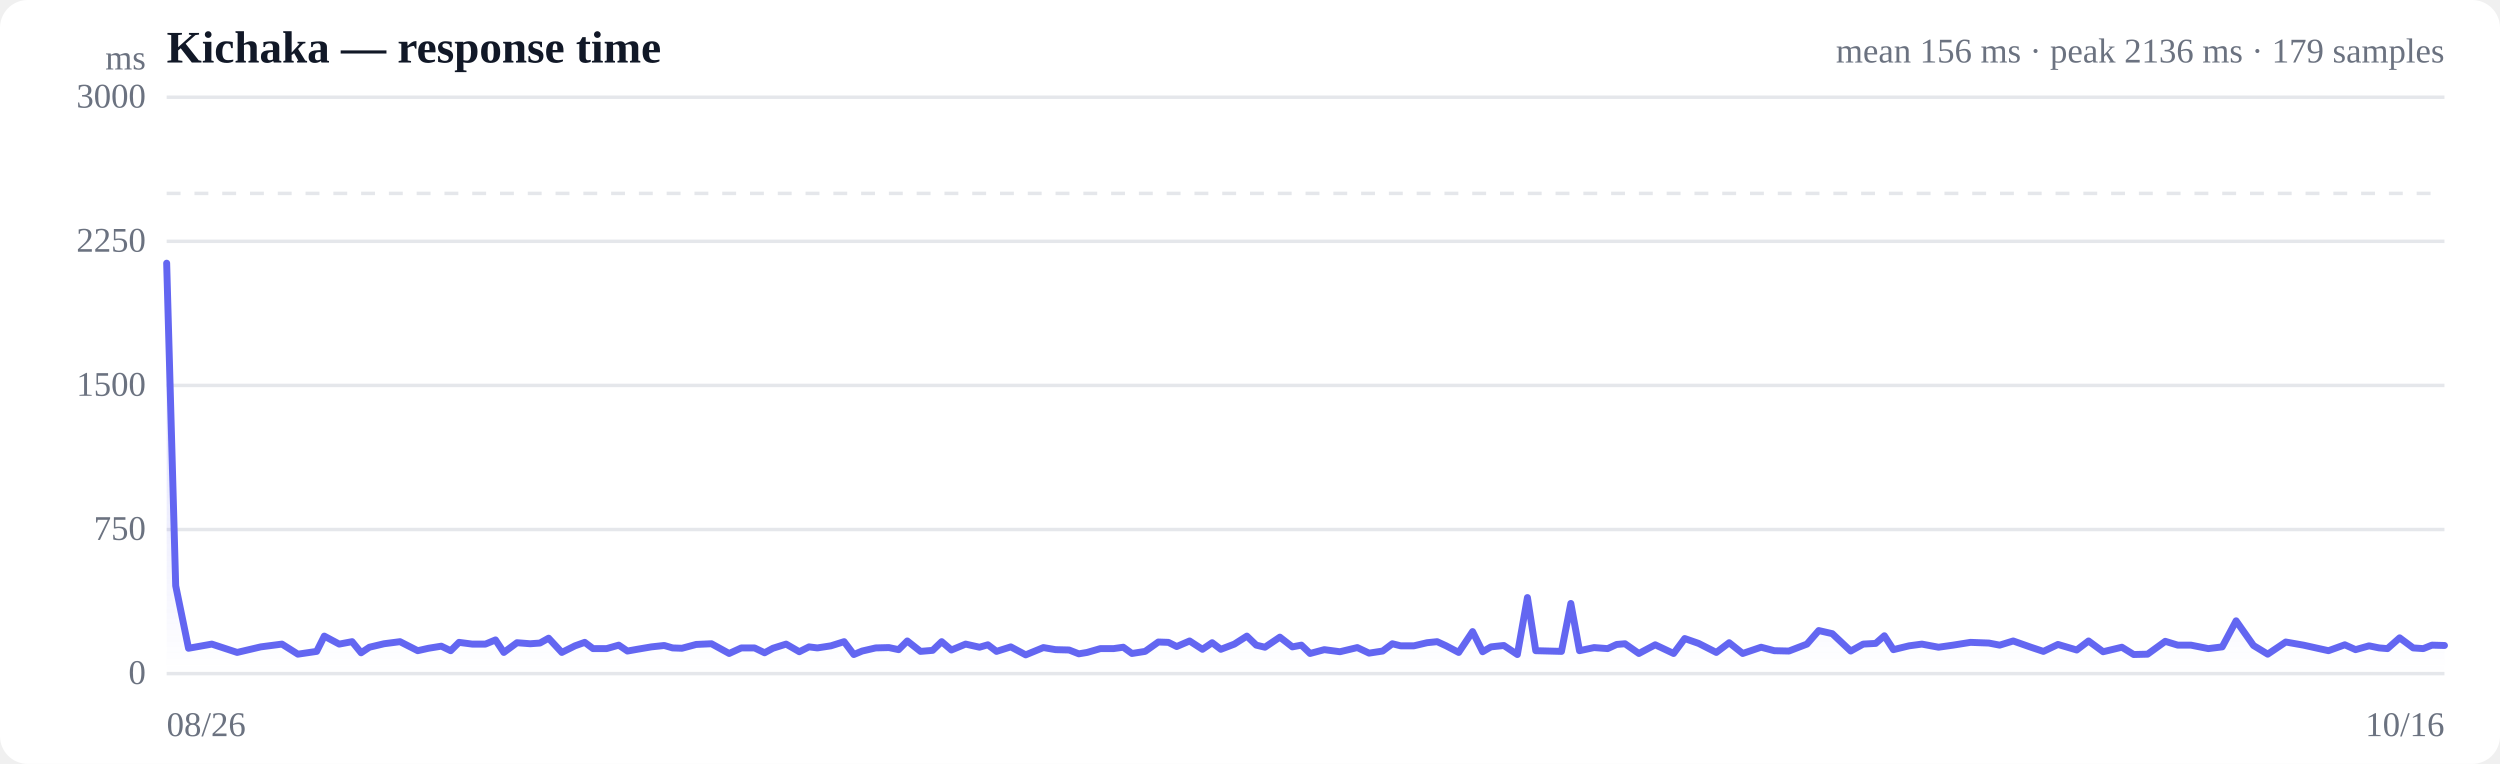
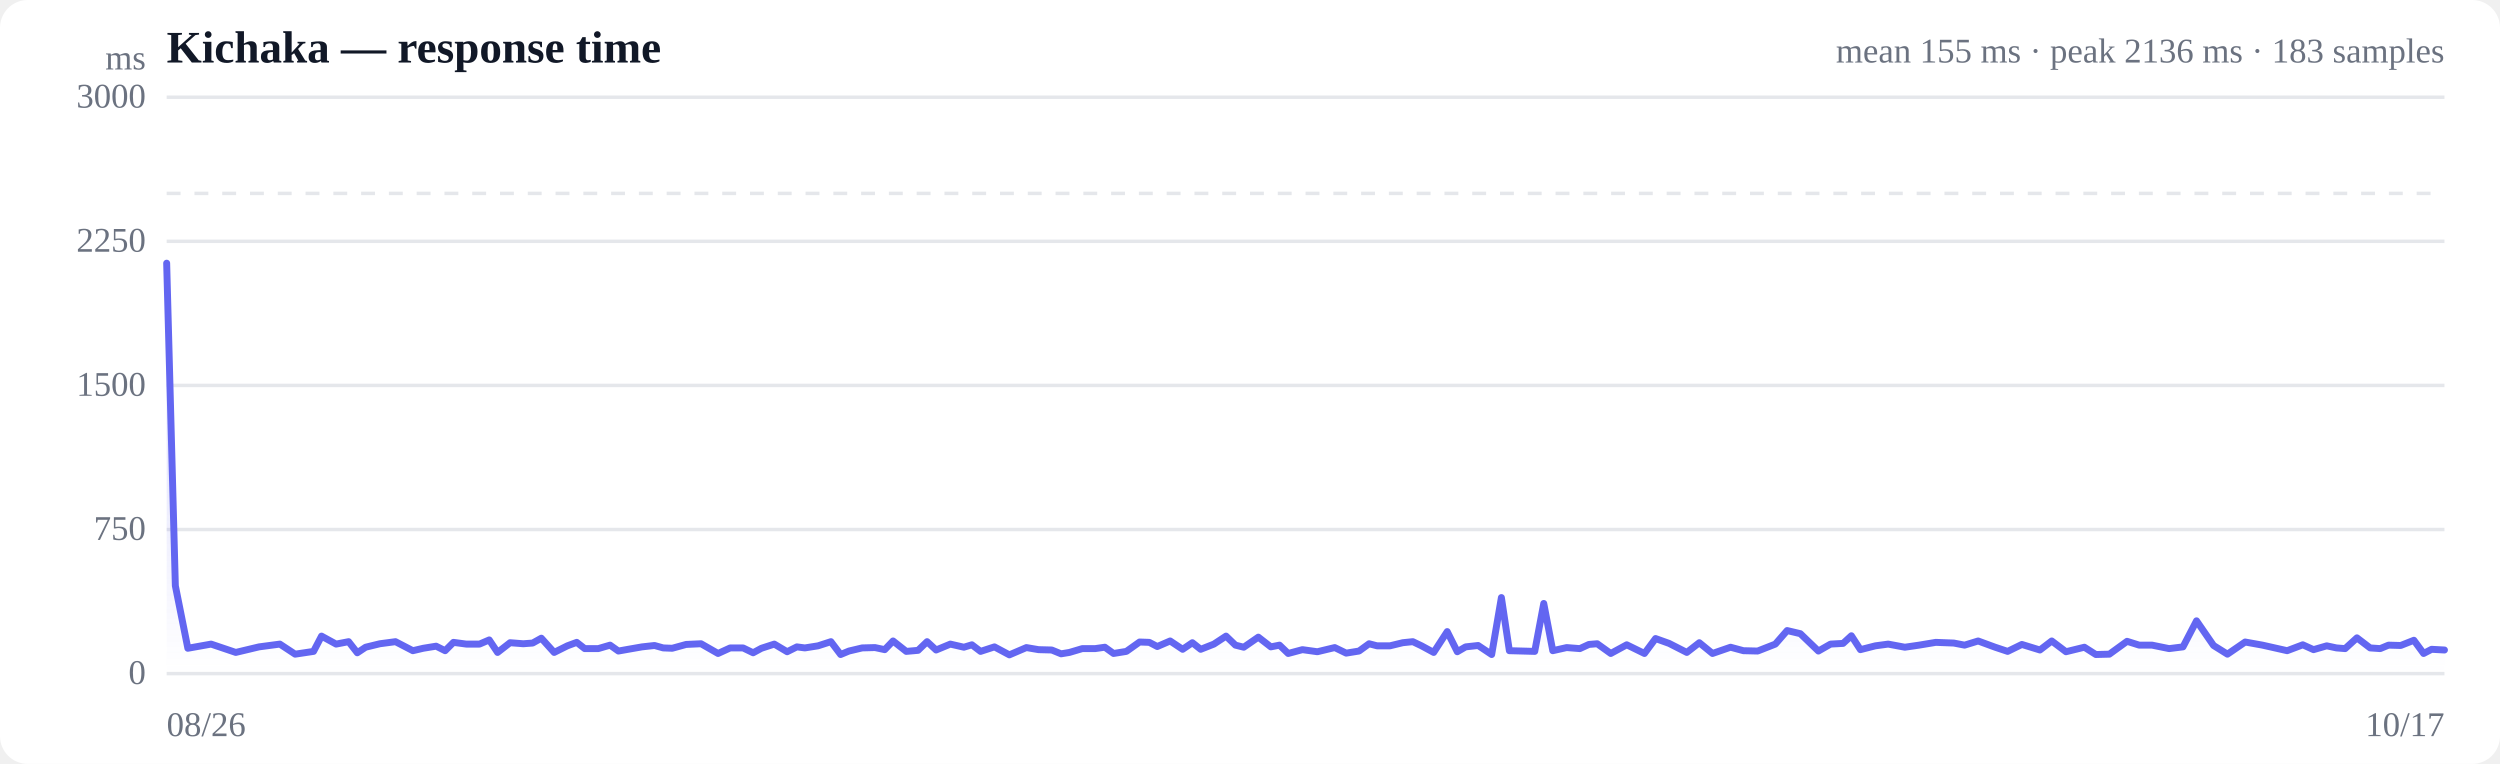
<svg xmlns="http://www.w3.org/2000/svg" viewBox="0 0 720 220" width="720" height="220" role="img" aria-label="Response time over time">
  <style>
  :root { color-scheme: light dark; }
  .bg { fill: #ffffff; }
  .grid { stroke: #e5e7eb; stroke-width: 1; }
  .axis { fill: #6b7280; font-size: 10px; }
  .title { fill: #111827; font-size: 13px; font-weight: 600; }
  .sub { fill: #6b7280; font-size: 10px; }
  .line { stroke: #6366f1; stroke-width: 2; fill: none; stroke-linejoin: round; stroke-linecap: round; }
  .area { fill: url(#fade); }
  .dot-degraded { fill: #f59e0b; }
  .dot-down { fill: #ef4444; }
  .empty { fill: #9ca3af; font-size: 12px; }
  @media (prefers-color-scheme: dark) {
    .bg { fill: #0b0f19; }
    .grid { stroke: #1f2937; }
    .axis, .sub { fill: #9ca3af; }
    .title { fill: #f3f4f6; }
    .line { stroke: #818cf8; }
  }
</style>
  <defs>
    <linearGradient id="fade" x1="0" y1="0" x2="0" y2="1">
      <stop offset="0%" stop-color="#6366f1" stop-opacity="0.28" />
      <stop offset="100%" stop-color="#6366f1" stop-opacity="0" />
    </linearGradient>
  </defs>
  <rect class="bg" width="720" height="220" rx="8" />
  <text class="title" x="48" y="18">Kichaka — response time</text>
-   <text class="sub" x="704" y="18" text-anchor="end">mean 156 ms · peak 2136 ms · 179 samples</text>
+   <text class="sub" x="704" y="18" text-anchor="end">mean 155 ms · peak 2136 ms · 183 samples</text>
  <line class="grid" x1="48" y1="194.0" x2="704" y2="194.0" />
  <text class="axis" x="42" y="197" text-anchor="end">0</text>
  <line class="grid" x1="48" y1="152.5" x2="704" y2="152.5" />
  <text class="axis" x="42" y="155.5" text-anchor="end">750</text>
  <line class="grid" x1="48" y1="111.0" x2="704" y2="111.0" />
  <text class="axis" x="42" y="114" text-anchor="end">1500</text>
  <line class="grid" x1="48" y1="69.5" x2="704" y2="69.5" />
  <text class="axis" x="42" y="72.5" text-anchor="end">2250</text>
  <line class="grid" x1="48" y1="28.0" x2="704" y2="28.0" />
  <text class="axis" x="42" y="31" text-anchor="end">3000</text>
  <line class="grid" stroke-dasharray="4 4" x1="48" y1="55.7" x2="704" y2="55.7" />
-   <path class="area" d="M48.0,75.8 L48.0,75.8 L50.6,168.7 L54.3,186.7 L61.0,185.5 L68.3,187.9 L75.1,186.3 L81.2,185.5 L85.8,188.4 L91.2,187.6 L93.4,183.2 L97.7,185.5 L101.4,184.8 L104.0,188.0 L106.4,186.4 L110.6,185.4 L115.2,184.8 L120.3,187.4 L123.4,186.7 L127.1,186.1 L129.8,187.4 L132.2,185.0 L136.0,185.5 L139.8,185.5 L142.7,184.3 L145.1,187.9 L148.9,185.1 L152.7,185.4 L155.5,185.2 L158.0,183.8 L161.8,187.9 L165.6,186.0 L168.4,185.0 L170.8,186.8 L174.7,186.8 L178.2,185.8 L180.7,187.5 L183.5,187.0 L187.6,186.3 L191.3,185.9 L193.7,186.6 L196.4,186.7 L200.5,185.6 L204.9,185.4 L210.0,188.2 L213.5,186.6 L217.3,186.6 L220.2,188.0 L222.6,186.7 L226.4,185.5 L230.2,187.7 L233.0,186.3 L235.4,186.6 L239.3,186.0 L243.1,184.8 L245.9,188.5 L248.3,187.5 L252.2,186.6 L256.0,186.5 L258.8,187.1 L261.3,184.6 L265.1,187.6 L268.6,187.3 L271.2,184.8 L274.0,187.2 L278.1,185.5 L282.1,186.4 L284.5,185.7 L287.0,187.6 L291.1,186.3 L295.4,188.6 L300.5,186.5 L304.0,187.1 L307.9,187.2 L310.7,188.3 L313.1,187.9 L316.9,186.8 L320.7,186.8 L323.5,186.4 L326.0,188.2 L329.8,187.6 L333.6,184.9 L336.5,185.0 L338.9,186.2 L342.6,184.6 L346.3,187.0 L349.1,185.1 L351.6,187.0 L355.5,185.5 L359.1,183.2 L361.8,185.8 L364.3,186.4 L368.6,183.5 L372.2,186.3 L374.8,185.8 L377.3,188.2 L381.4,187.1 L385.9,187.7 L390.9,186.5 L394.3,188.1 L398.2,187.5 L401.0,185.4 L403.4,186.0 L407.2,186.0 L411.0,185.1 L413.9,184.8 L416.5,186.0 L420.1,187.9 L424.1,181.9 L427.0,187.7 L429.4,186.3 L433.1,185.9 L437.0,188.5 L439.9,172.1 L442.3,187.4 L446.1,187.5 L449.7,187.6 L452.4,173.8 L454.9,187.4 L459.1,186.5 L463.0,186.8 L465.6,185.6 L468.0,185.4 L472.0,188.2 L476.7,185.7 L482.0,188.2 L485.2,183.9 L489.2,185.3 L494.3,187.9 L498.0,185.1 L501.9,188.2 L507.2,186.4 L511.0,187.4 L515.2,187.5 L520.4,185.5 L523.8,181.6 L527.7,182.5 L533.0,187.5 L536.6,185.5 L540.2,185.3 L542.7,183.1 L545.3,187.1 L549.8,186.0 L553.5,185.5 L558.3,186.4 L562.5,185.8 L567.5,185.0 L572.8,185.2 L575.9,185.8 L579.8,184.6 L584.9,186.4 L588.5,187.6 L592.7,185.6 L598.1,187.2 L601.5,184.6 L605.7,187.7 L611.1,186.4 L614.5,188.5 L618.5,188.4 L623.6,184.7 L627.2,185.8 L631.0,185.8 L636.0,186.8 L640.0,186.3 L644.0,178.8 L649.0,185.9 L653.1,188.4 L658.3,184.9 L663.4,185.8 L670.6,187.4 L675.3,185.7 L678.4,187.1 L682.3,186.0 L685.2,186.6 L687.6,186.8 L691.1,183.7 L695.0,186.6 L697.9,186.8 L700.4,185.8 L704.0,185.9 L704.0,194.0 L48.0,194.0 Z" />
-   <path class="line" d="M48.0,75.8 L50.6,168.7 L54.3,186.7 L61.0,185.5 L68.3,187.9 L75.1,186.3 L81.2,185.5 L85.8,188.4 L91.2,187.6 L93.4,183.2 L97.7,185.5 L101.4,184.8 L104.0,188.0 L106.4,186.4 L110.6,185.4 L115.2,184.8 L120.3,187.4 L123.4,186.7 L127.1,186.1 L129.8,187.4 L132.2,185.0 L136.0,185.5 L139.8,185.5 L142.7,184.3 L145.1,187.9 L148.9,185.1 L152.7,185.4 L155.5,185.2 L158.0,183.8 L161.8,187.9 L165.6,186.0 L168.4,185.0 L170.8,186.8 L174.7,186.8 L178.2,185.8 L180.7,187.5 L183.5,187.0 L187.6,186.3 L191.3,185.9 L193.7,186.6 L196.4,186.7 L200.5,185.6 L204.9,185.4 L210.0,188.2 L213.5,186.6 L217.3,186.6 L220.2,188.0 L222.6,186.7 L226.4,185.5 L230.2,187.7 L233.0,186.3 L235.4,186.6 L239.3,186.0 L243.1,184.8 L245.9,188.5 L248.3,187.5 L252.2,186.6 L256.0,186.5 L258.8,187.1 L261.3,184.6 L265.1,187.6 L268.6,187.3 L271.2,184.8 L274.0,187.2 L278.1,185.5 L282.1,186.4 L284.5,185.7 L287.0,187.6 L291.1,186.3 L295.4,188.6 L300.5,186.5 L304.0,187.1 L307.9,187.2 L310.7,188.3 L313.1,187.9 L316.9,186.8 L320.7,186.8 L323.5,186.4 L326.0,188.2 L329.8,187.6 L333.6,184.9 L336.5,185.0 L338.9,186.2 L342.6,184.6 L346.3,187.0 L349.1,185.1 L351.6,187.0 L355.5,185.5 L359.1,183.2 L361.8,185.8 L364.3,186.4 L368.6,183.5 L372.2,186.3 L374.8,185.8 L377.3,188.2 L381.4,187.1 L385.9,187.7 L390.9,186.5 L394.3,188.1 L398.2,187.5 L401.0,185.4 L403.4,186.0 L407.2,186.0 L411.0,185.1 L413.9,184.8 L416.5,186.0 L420.1,187.9 L424.1,181.9 L427.0,187.7 L429.4,186.3 L433.1,185.9 L437.0,188.5 L439.9,172.1 L442.3,187.4 L446.1,187.5 L449.7,187.6 L452.4,173.8 L454.9,187.4 L459.1,186.5 L463.0,186.8 L465.6,185.6 L468.0,185.4 L472.0,188.2 L476.7,185.7 L482.0,188.2 L485.2,183.9 L489.2,185.3 L494.3,187.9 L498.0,185.1 L501.9,188.2 L507.2,186.4 L511.0,187.4 L515.2,187.5 L520.4,185.5 L523.8,181.6 L527.7,182.5 L533.0,187.5 L536.6,185.5 L540.2,185.3 L542.7,183.1 L545.3,187.1 L549.8,186.0 L553.5,185.5 L558.3,186.4 L562.5,185.8 L567.5,185.0 L572.8,185.2 L575.9,185.8 L579.8,184.6 L584.9,186.4 L588.5,187.6 L592.7,185.6 L598.1,187.2 L601.5,184.6 L605.7,187.7 L611.1,186.4 L614.5,188.5 L618.5,188.4 L623.6,184.7 L627.2,185.8 L631.0,185.8 L636.0,186.8 L640.0,186.3 L644.0,178.8 L649.0,185.9 L653.1,188.4 L658.3,184.9 L663.4,185.8 L670.6,187.4 L675.3,185.7 L678.4,187.1 L682.3,186.0 L685.2,186.6 L687.6,186.8 L691.1,183.7 L695.0,186.6 L697.9,186.8 L700.4,185.8 L704.0,185.9" />
+   <path class="area" d="M48.0,75.8 L48.0,75.8 L50.5,168.7 L54.1,186.7 L60.8,185.5 L67.9,187.9 L74.6,186.3 L80.6,185.5 L85.0,188.4 L90.3,187.6 L92.6,183.2 L96.8,185.5 L100.4,184.8 L102.9,188.0 L105.3,186.4 L109.4,185.4 L113.9,184.8 L118.9,187.4 L121.9,186.7 L125.6,186.1 L128.2,187.4 L130.6,185.0 L134.3,185.5 L138.1,185.5 L140.9,184.3 L143.3,187.9 L146.9,185.1 L150.7,185.4 L153.4,185.2 L155.9,183.8 L159.6,187.9 L163.4,186.0 L166.1,185.0 L168.4,186.8 L172.3,186.8 L175.7,185.8 L178.1,187.5 L180.9,187.0 L184.9,186.3 L188.5,185.9 L191.0,186.6 L193.6,186.7 L197.6,185.6 L201.9,185.4 L206.8,188.2 L210.3,186.6 L214.0,186.6 L216.9,188.0 L219.3,186.7 L223.0,185.5 L226.7,187.7 L229.5,186.3 L231.8,186.6 L235.6,186.0 L239.3,184.8 L242.1,188.5 L244.5,187.5 L248.3,186.6 L252.0,186.5 L254.8,187.1 L257.2,184.6 L261.0,187.6 L264.4,187.3 L267.0,184.8 L269.6,187.2 L273.7,185.5 L277.6,186.4 L279.9,185.7 L282.4,187.6 L286.4,186.3 L290.7,188.6 L295.6,186.5 L299.1,187.1 L302.9,187.2 L305.6,188.3 L308.0,187.9 L311.7,186.8 L315.4,186.8 L318.2,186.4 L320.7,188.2 L324.4,187.6 L328.2,184.9 L331.0,185.0 L333.3,186.2 L337.0,184.6 L340.6,187.0 L343.4,185.1 L345.8,187.0 L349.6,185.5 L353.1,183.2 L355.8,185.8 L358.2,186.4 L362.4,183.5 L366.0,186.3 L368.5,185.8 L371.0,188.2 L375.1,187.1 L379.4,187.7 L384.4,186.5 L387.7,188.1 L391.4,187.5 L394.3,185.4 L396.6,186.0 L400.3,186.0 L404.0,185.1 L406.9,184.8 L409.4,186.0 L412.9,187.9 L416.8,181.9 L419.7,187.7 L422.1,186.3 L425.7,185.9 L429.6,188.5 L432.4,172.1 L434.7,187.4 L438.4,187.5 L442.0,187.6 L444.6,173.8 L447.2,187.4 L451.2,186.5 L455.0,186.8 L457.6,185.6 L460.0,185.4 L463.9,188.2 L468.5,185.7 L473.6,188.2 L476.8,183.9 L480.7,185.3 L485.8,187.9 L489.4,185.1 L493.2,188.2 L498.4,186.4 L502.1,187.4 L506.2,187.5 L511.3,185.5 L514.7,181.6 L518.5,182.5 L523.7,187.5 L527.2,185.5 L530.8,185.3 L533.2,183.1 L535.8,187.1 L540.1,186.0 L543.8,185.5 L548.6,186.4 L552.7,185.8 L557.5,185.0 L562.7,185.2 L565.8,185.8 L569.7,184.6 L574.6,186.4 L578.2,187.6 L582.3,185.6 L587.5,187.2 L590.9,184.6 L595.0,187.7 L600.3,186.4 L603.6,188.5 L607.5,188.4 L612.6,184.7 L616.1,185.8 L619.8,185.8 L624.7,186.8 L628.7,186.3 L632.6,178.8 L637.5,185.9 L641.5,188.4 L646.6,184.9 L651.6,185.8 L658.7,187.4 L663.2,185.7 L666.3,187.1 L670.1,186.0 L672.9,186.6 L675.4,186.8 L678.8,183.7 L682.6,186.6 L685.5,186.8 L687.9,185.8 L691.4,185.9 L695.2,184.4 L698.0,188.2 L700.3,187.0 L704.0,187.2 L704.0,194.0 L48.0,194.0 Z" />
+   <path class="line" d="M48.0,75.8 L50.5,168.7 L54.1,186.7 L60.8,185.5 L67.9,187.9 L74.6,186.3 L80.6,185.5 L85.0,188.4 L90.3,187.6 L92.6,183.2 L96.8,185.5 L100.4,184.8 L102.9,188.0 L105.3,186.4 L109.4,185.4 L113.9,184.8 L118.9,187.4 L121.9,186.7 L125.6,186.1 L128.2,187.4 L130.6,185.0 L134.3,185.5 L138.1,185.5 L140.9,184.3 L143.3,187.9 L146.9,185.1 L150.7,185.4 L153.4,185.2 L155.9,183.8 L159.6,187.9 L163.4,186.0 L166.1,185.0 L168.4,186.8 L172.3,186.8 L175.7,185.8 L178.1,187.5 L180.9,187.0 L184.9,186.3 L188.5,185.9 L191.0,186.6 L193.6,186.7 L197.6,185.6 L201.9,185.4 L206.8,188.2 L210.3,186.6 L214.0,186.6 L216.9,188.0 L219.3,186.7 L223.0,185.5 L226.7,187.7 L229.5,186.3 L231.8,186.6 L235.6,186.0 L239.3,184.8 L242.1,188.5 L244.5,187.5 L248.3,186.6 L252.0,186.5 L254.8,187.1 L257.2,184.6 L261.0,187.6 L264.4,187.3 L267.0,184.8 L269.6,187.2 L273.7,185.5 L277.6,186.4 L279.9,185.7 L282.4,187.6 L286.4,186.3 L290.7,188.6 L295.6,186.5 L299.1,187.1 L302.9,187.2 L305.6,188.3 L308.0,187.9 L311.7,186.8 L315.4,186.8 L318.2,186.4 L320.7,188.2 L324.4,187.6 L328.2,184.9 L331.0,185.0 L333.3,186.2 L337.0,184.6 L340.6,187.0 L343.4,185.1 L345.8,187.0 L349.6,185.5 L353.1,183.2 L355.8,185.8 L358.2,186.4 L362.4,183.5 L366.0,186.3 L368.5,185.8 L371.0,188.2 L375.1,187.1 L379.4,187.7 L384.4,186.5 L387.7,188.1 L391.4,187.5 L394.3,185.4 L396.6,186.0 L400.3,186.0 L404.0,185.1 L406.9,184.8 L409.4,186.0 L412.9,187.9 L416.8,181.9 L419.7,187.7 L422.1,186.3 L425.7,185.9 L429.6,188.5 L432.4,172.1 L434.7,187.4 L438.4,187.5 L442.0,187.6 L444.6,173.8 L447.2,187.4 L451.2,186.5 L455.0,186.8 L457.6,185.6 L460.0,185.4 L463.9,188.2 L468.5,185.7 L473.6,188.2 L476.8,183.9 L480.7,185.3 L485.8,187.9 L489.4,185.1 L493.2,188.2 L498.4,186.4 L502.1,187.4 L506.2,187.5 L511.3,185.5 L514.7,181.6 L518.5,182.5 L523.7,187.5 L527.2,185.5 L530.8,185.3 L533.2,183.1 L535.8,187.1 L540.1,186.0 L543.8,185.5 L548.6,186.4 L552.7,185.8 L557.5,185.0 L562.7,185.2 L565.8,185.8 L569.7,184.6 L574.6,186.4 L578.2,187.6 L582.3,185.6 L587.5,187.2 L590.9,184.6 L595.0,187.7 L600.3,186.4 L603.6,188.5 L607.5,188.4 L612.6,184.7 L616.1,185.8 L619.8,185.8 L624.7,186.8 L628.7,186.3 L632.6,178.8 L637.5,185.9 L641.5,188.4 L646.6,184.9 L651.6,185.8 L658.7,187.4 L663.2,185.7 L666.3,187.1 L670.1,186.0 L672.9,186.6 L675.4,186.8 L678.8,183.7 L682.6,186.6 L685.5,186.8 L687.9,185.8 L691.4,185.9 L695.2,184.4 L698.0,188.2 L700.3,187.0 L704.0,187.2" />
  <text class="axis" x="48" y="212">08/26</text>
-   <text class="axis" x="704" y="212" text-anchor="end">10/16</text>
+   <text class="axis" x="704" y="212" text-anchor="end">10/17</text>
  <text class="axis" x="42" y="20" text-anchor="end">ms</text>
</svg>
